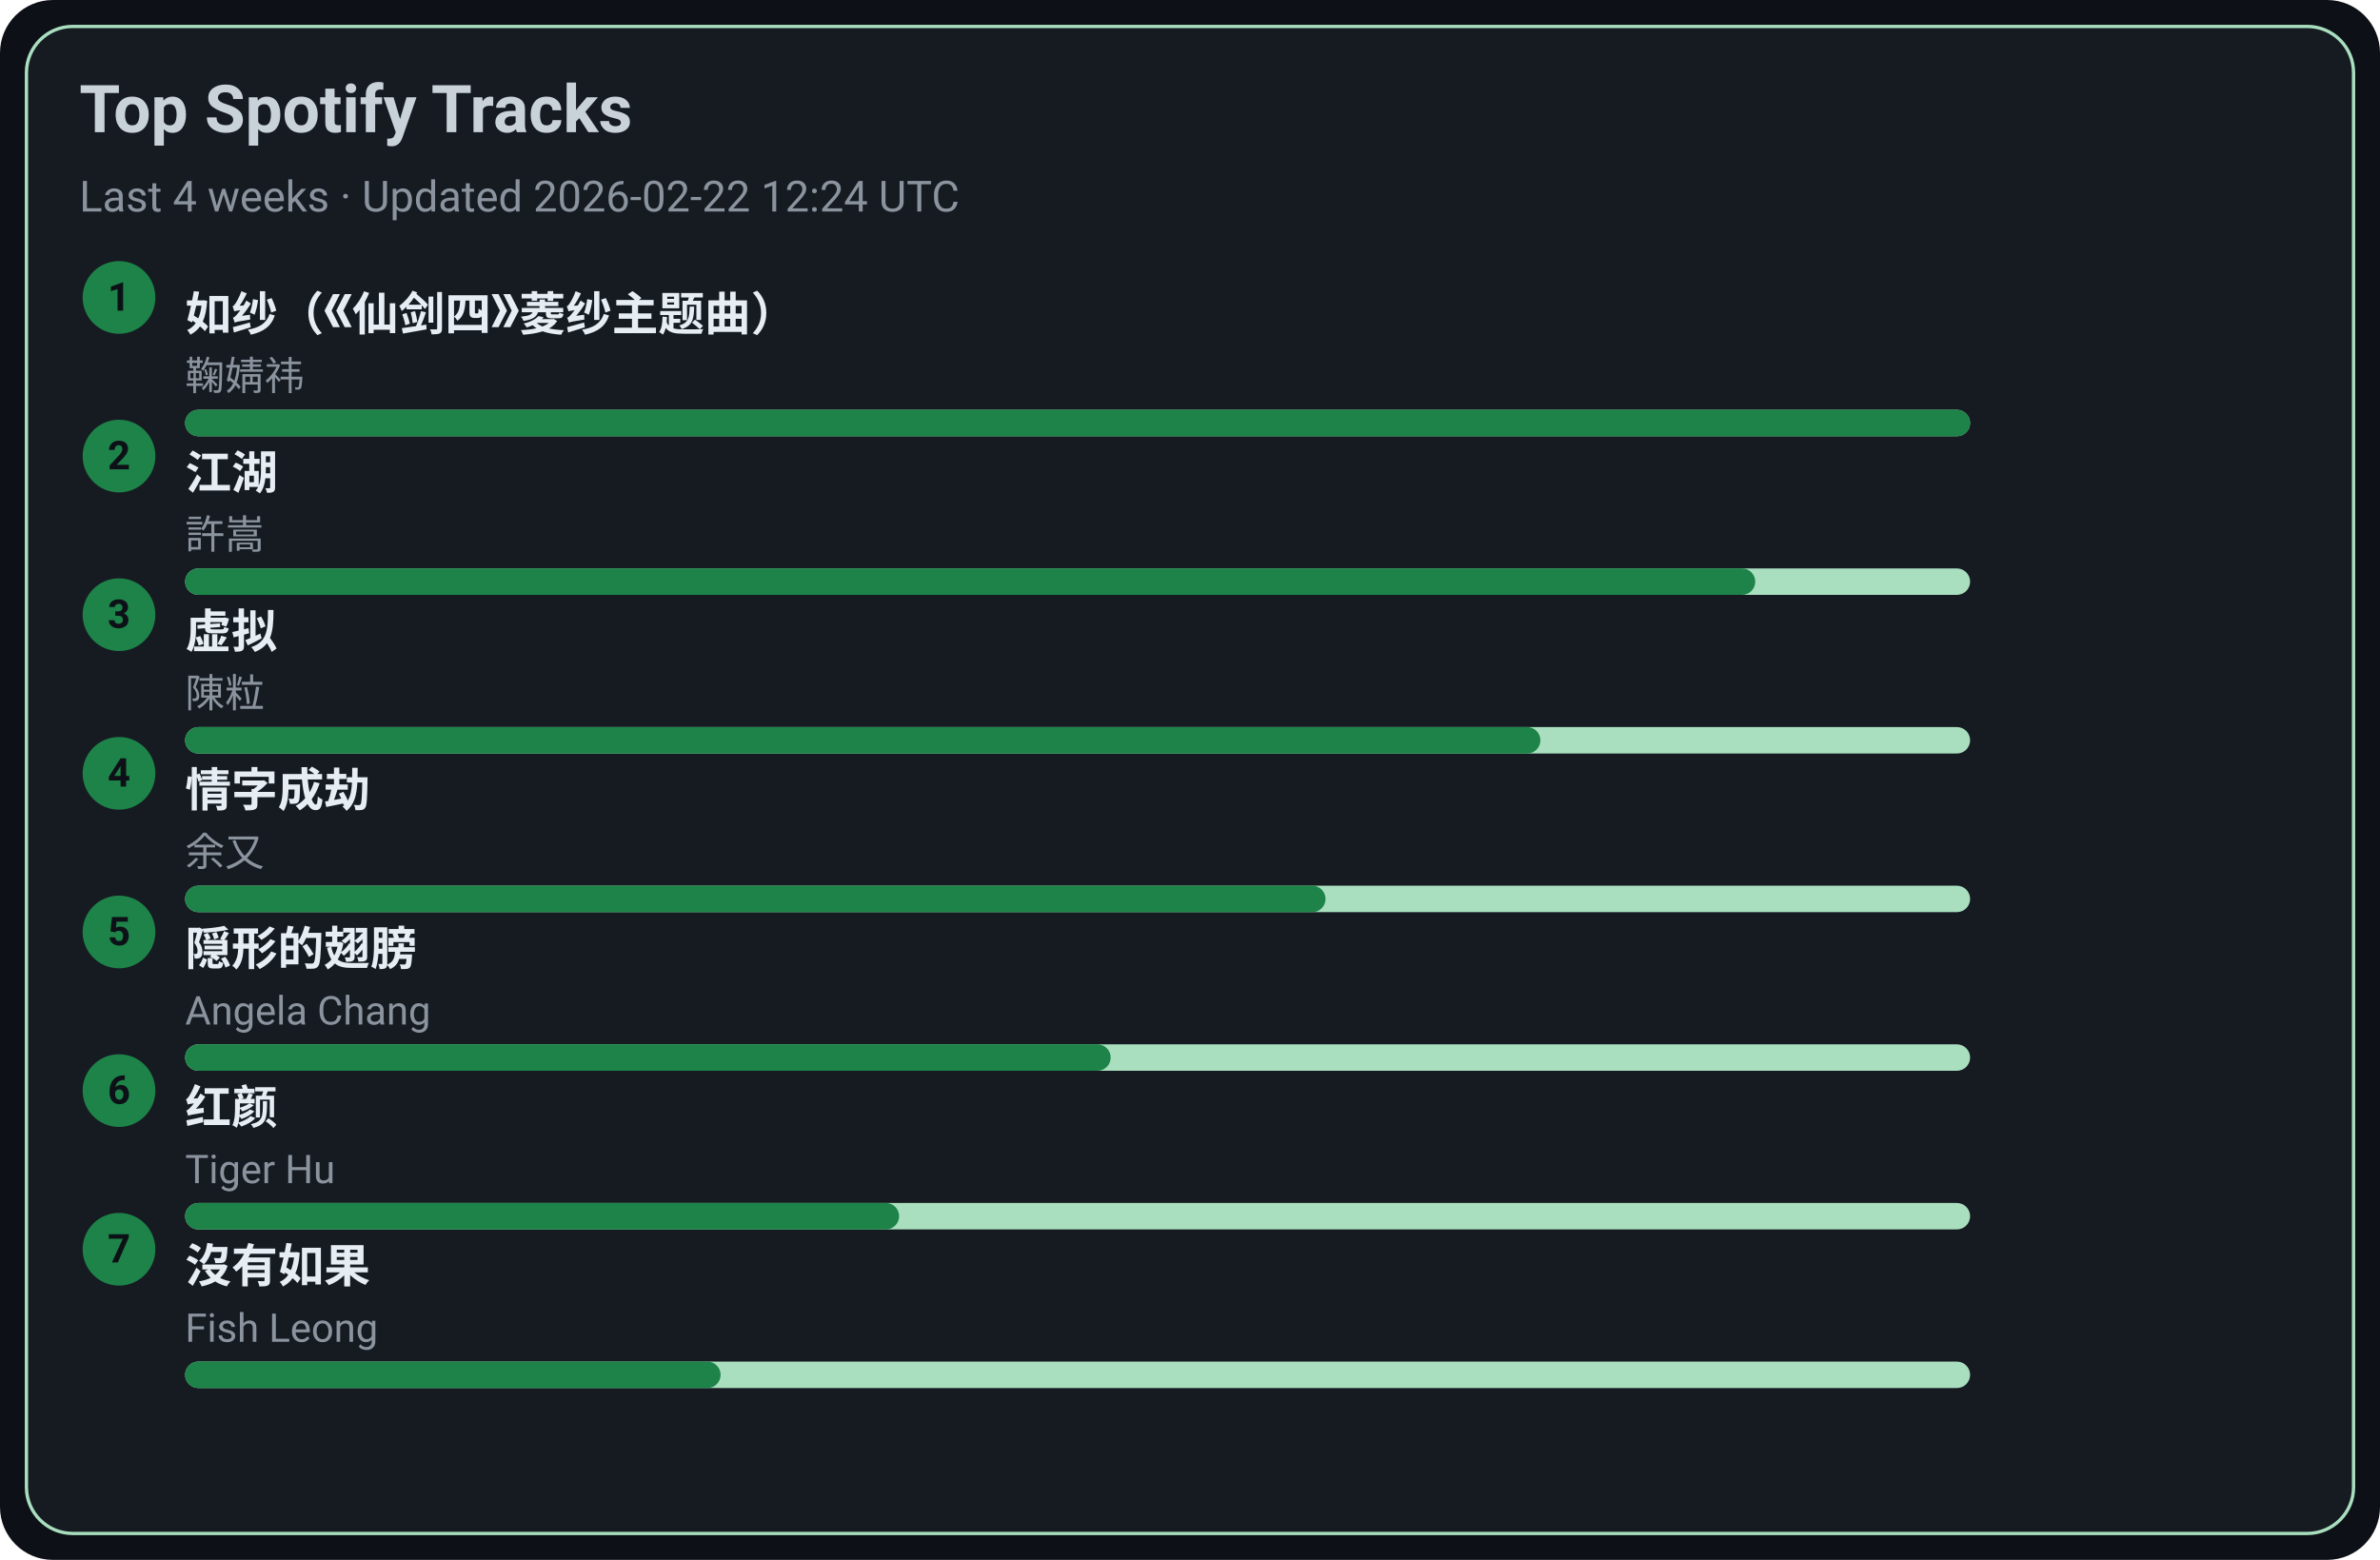
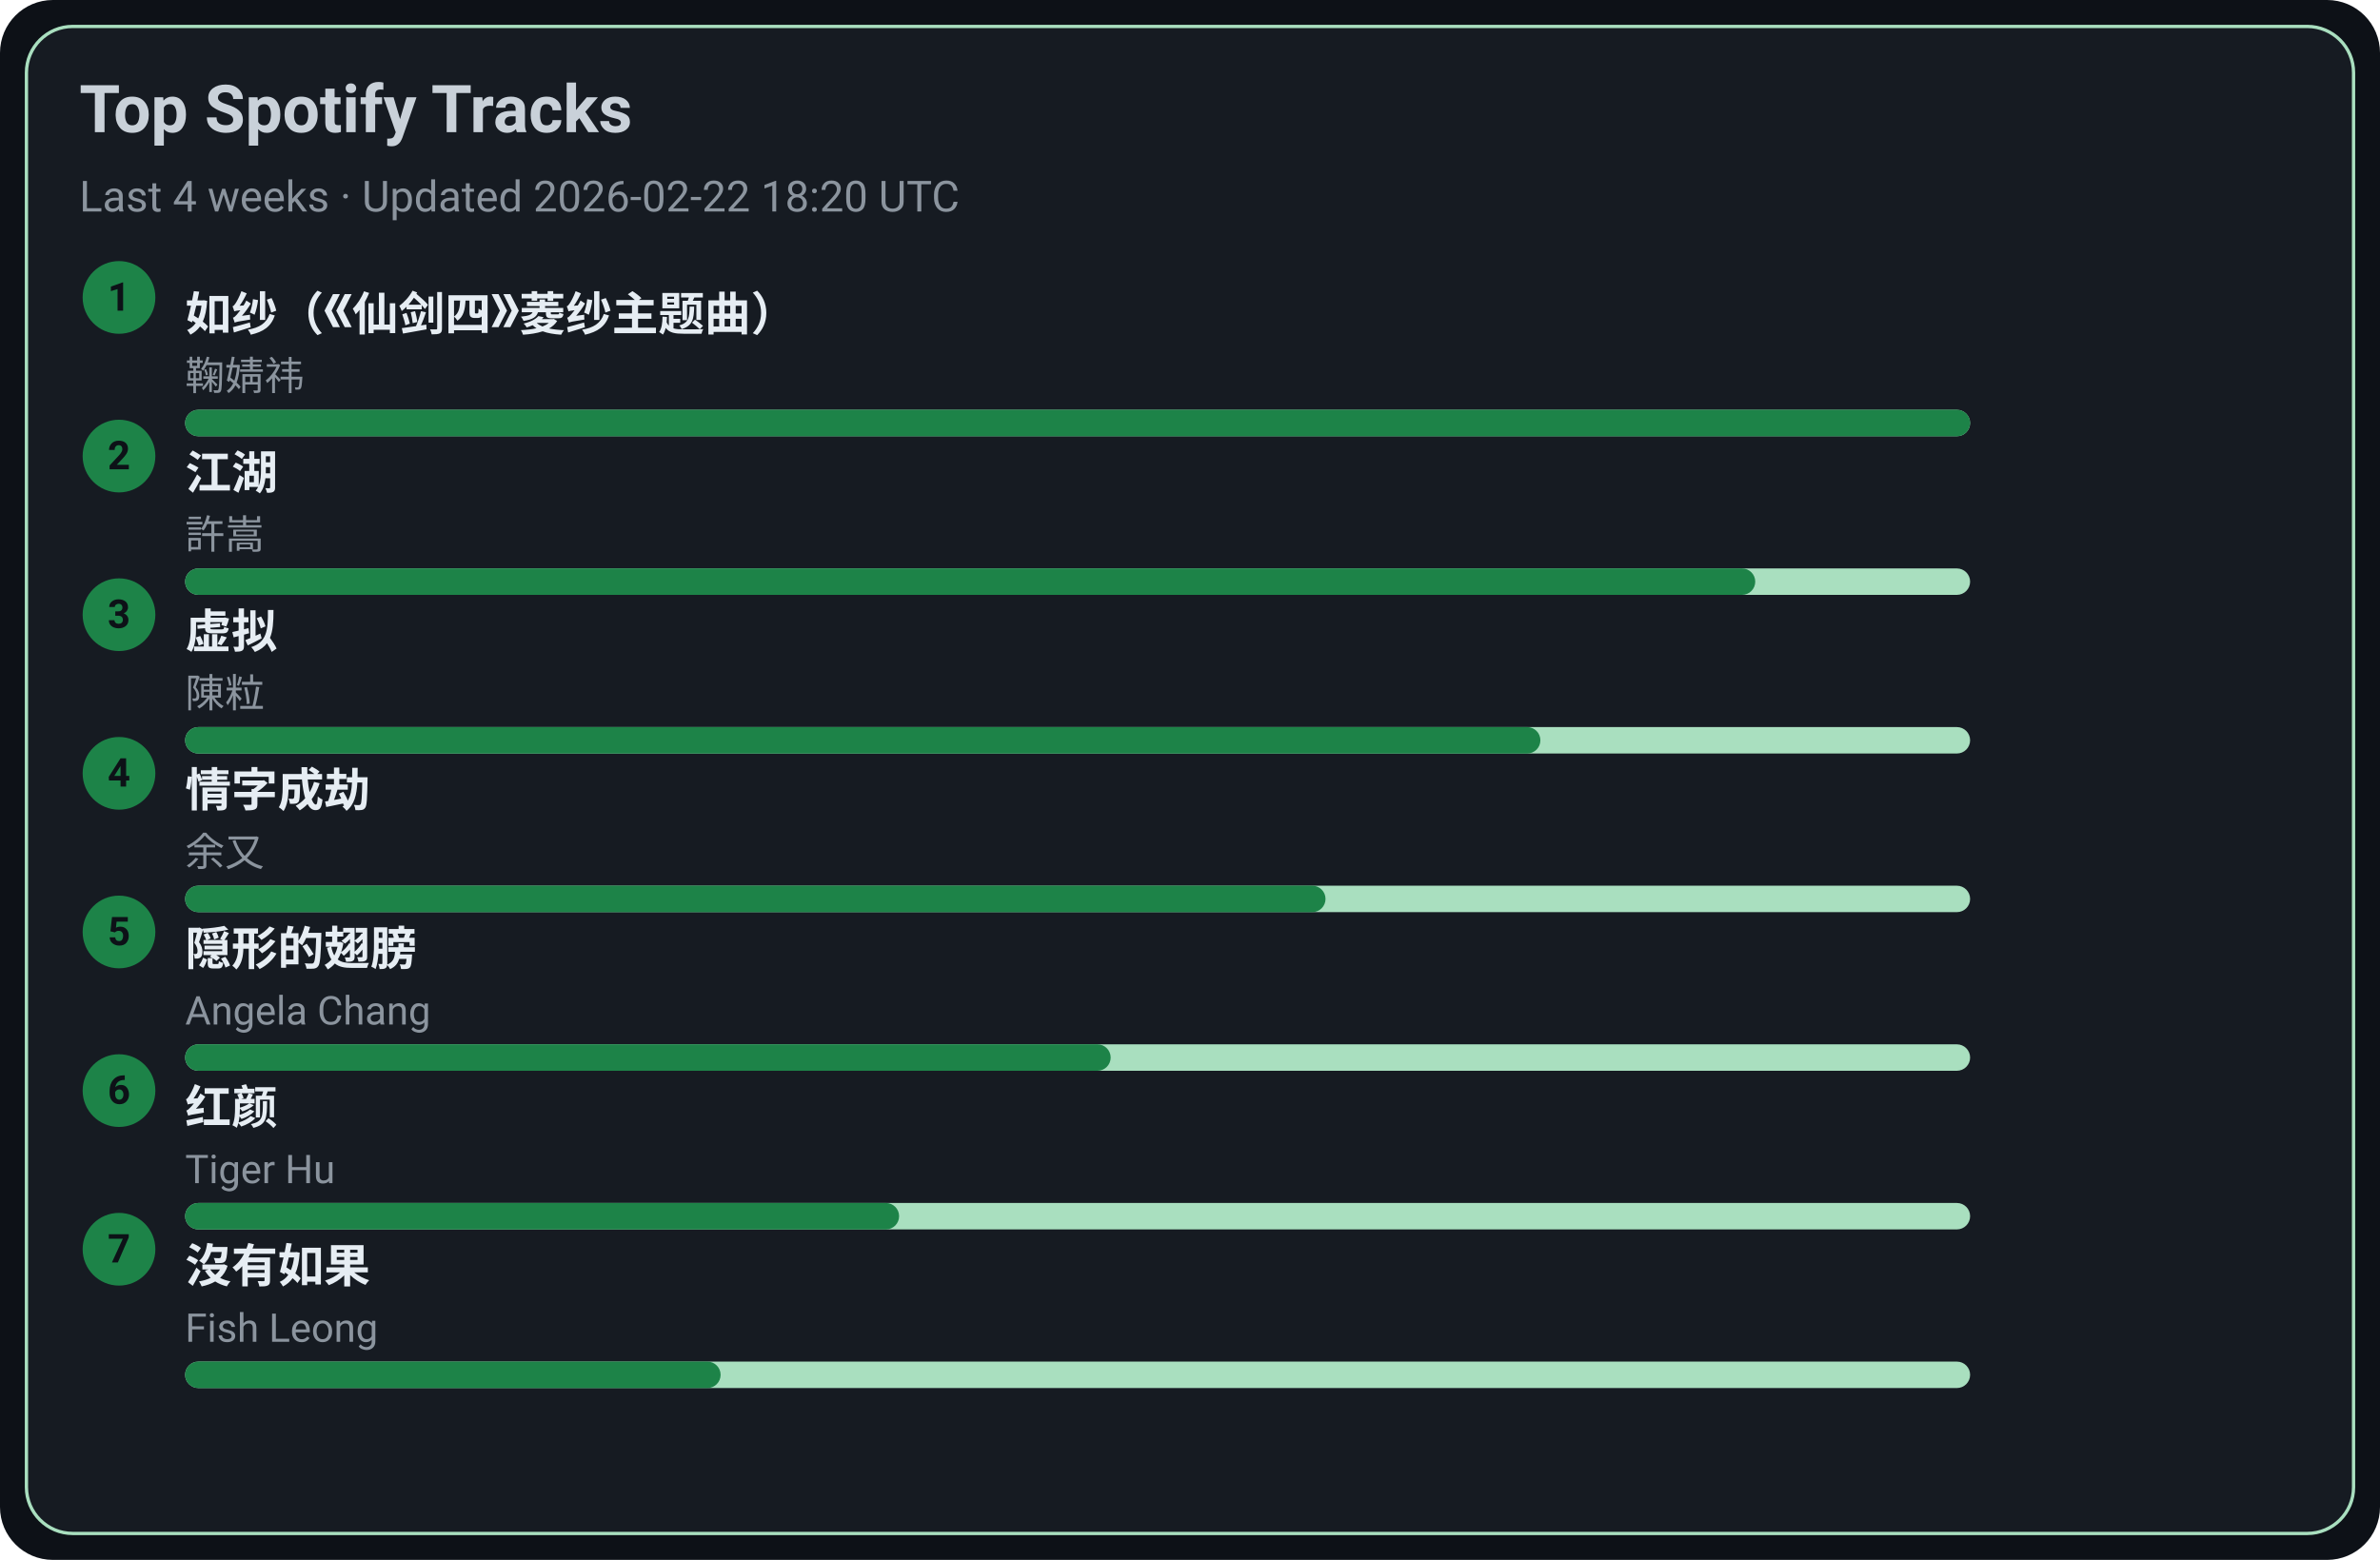
<svg xmlns="http://www.w3.org/2000/svg" width="720" height="472" viewBox="0 0 720 472">
  <style>text{font-family:-apple-system,BlinkMacSystemFont,Segoe UI,Roboto,Ubuntu,Helvetica Neue,Arial,Noto Sans,sans-serif}</style>
  <rect width="720" height="472" rx="16" fill="#0d1117" />
  <rect x="8" y="8" width="704" height="456" rx="14" fill="#161b22" stroke="#A9DFBF" />
  <text x="24" y="40" font-size="20" fill="#c9d1d9" font-weight="600">Top Spotify Tracks</text>
-   <text x="24" y="64" font-size="13" fill="#8b949e">Last 4 weeks · Updated 2026-02-22 12:24 UTC</text>
+   <text x="24" y="64" font-size="13" fill="#8b949e">Last 4 weeks · Updated 2026-02-22 18:20 UTC</text>
  <circle cx="36" cy="90" r="11" fill="#1D8348" />
  <text x="36" y="94" text-anchor="middle" font-size="12" fill="#0d1117" font-weight="700">1</text>
  <a href="https://open.spotify.com/track/69FUNgvEVkNbHq43lgvdme" target="_blank" rel="noopener noreferrer">
    <text x="56" y="100" font-size="14" fill="#e6edf3" font-weight="600">如纱（《仙剑四》菱纱主题曲）</text>
  </a>
  <text x="56" y="118" font-size="12" fill="#8b949e">鞠婧祎</text>
  <rect x="56" y="124" width="540" height="8" rx="4" fill="#A9DFBF" />
  <rect x="56" y="124" width="540" height="8" rx="4" fill="#1D8348" />
  <circle cx="36" cy="138" r="11" fill="#1D8348" />
  <text x="36" y="142" text-anchor="middle" font-size="12" fill="#0d1117" font-weight="700">2</text>
  <a href="https://open.spotify.com/track/03PCdwqajii1xgp7WIozzC" target="_blank" rel="noopener noreferrer">
    <text x="56" y="148" font-size="14" fill="#e6edf3" font-weight="600">江湖</text>
  </a>
  <text x="56" y="166" font-size="12" fill="#8b949e">許嵩</text>
  <rect x="56" y="172" width="540" height="8" rx="4" fill="#A9DFBF" />
  <rect x="56" y="172" width="475" height="8" rx="4" fill="#1D8348" />
  <circle cx="36" cy="186" r="11" fill="#1D8348" />
  <text x="36" y="190" text-anchor="middle" font-size="12" fill="#0d1117" font-weight="700">3</text>
  <a href="https://open.spotify.com/track/5l9sg05BhpfsdLfRvjGsAf" target="_blank" rel="noopener noreferrer">
    <text x="56" y="196" font-size="14" fill="#e6edf3" font-weight="600">虚拟</text>
  </a>
  <text x="56" y="214" font-size="12" fill="#8b949e">陳粒</text>
  <rect x="56" y="220" width="540" height="8" rx="4" fill="#A9DFBF" />
  <rect x="56" y="220" width="410" height="8" rx="4" fill="#1D8348" />
  <circle cx="36" cy="234" r="11" fill="#1D8348" />
  <text x="36" y="238" text-anchor="middle" font-size="12" fill="#0d1117" font-weight="700">4</text>
  <a href="https://open.spotify.com/track/6PLof7Z5mvbp9im83J4m3m" target="_blank" rel="noopener noreferrer">
    <text x="56" y="244" font-size="14" fill="#e6edf3" font-weight="600">情字成劫</text>
  </a>
  <text x="56" y="262" font-size="12" fill="#8b949e">余又</text>
  <rect x="56" y="268" width="540" height="8" rx="4" fill="#A9DFBF" />
  <rect x="56" y="268" width="345" height="8" rx="4" fill="#1D8348" />
  <circle cx="36" cy="282" r="11" fill="#1D8348" />
  <text x="36" y="286" text-anchor="middle" font-size="12" fill="#0d1117" font-weight="700">5</text>
  <a href="https://open.spotify.com/track/6Tv5ukQ3xK8WHxJgWMM6vM" target="_blank" rel="noopener noreferrer">
    <text x="56" y="292" font-size="14" fill="#e6edf3" font-weight="600">隠形的翅膀</text>
  </a>
  <text x="56" y="310" font-size="12" fill="#8b949e">Angela Chang</text>
  <rect x="56" y="316" width="540" height="8" rx="4" fill="#A9DFBF" />
  <rect x="56" y="316" width="280" height="8" rx="4" fill="#1D8348" />
  <circle cx="36" cy="330" r="11" fill="#1D8348" />
  <text x="36" y="334" text-anchor="middle" font-size="12" fill="#0d1117" font-weight="700">6</text>
  <a href="https://open.spotify.com/track/6Q7OE4tvrUOIvIDY2EC5Im" target="_blank" rel="noopener noreferrer">
    <text x="56" y="340" font-size="14" fill="#e6edf3" font-weight="600">红颜</text>
  </a>
  <text x="56" y="358" font-size="12" fill="#8b949e">Tiger Hu</text>
  <rect x="56" y="364" width="540" height="8" rx="4" fill="#A9DFBF" />
  <rect x="56" y="364" width="216" height="8" rx="4" fill="#1D8348" />
  <circle cx="36" cy="378" r="11" fill="#1D8348" />
  <text x="36" y="382" text-anchor="middle" font-size="12" fill="#0d1117" font-weight="700">7</text>
  <a href="https://open.spotify.com/track/1G9MmoUjo5nC5lB7paaG0l" target="_blank" rel="noopener noreferrer">
    <text x="56" y="388" font-size="14" fill="#e6edf3" font-weight="600">沒有如果</text>
  </a>
  <text x="56" y="406" font-size="12" fill="#8b949e">Fish Leong</text>
  <rect x="56" y="412" width="540" height="8" rx="4" fill="#A9DFBF" />
  <rect x="56" y="412" width="162" height="8" rx="4" fill="#1D8348" />
</svg>
